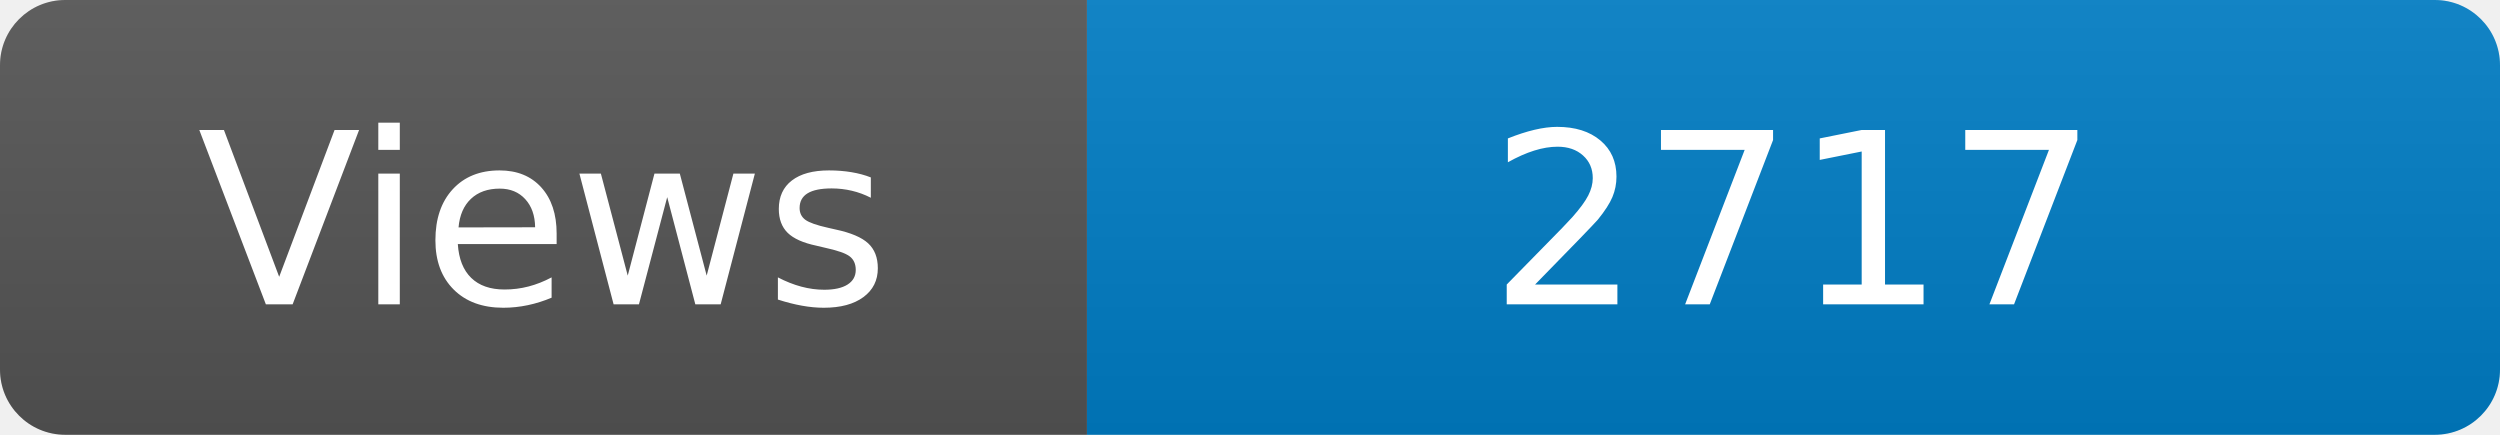
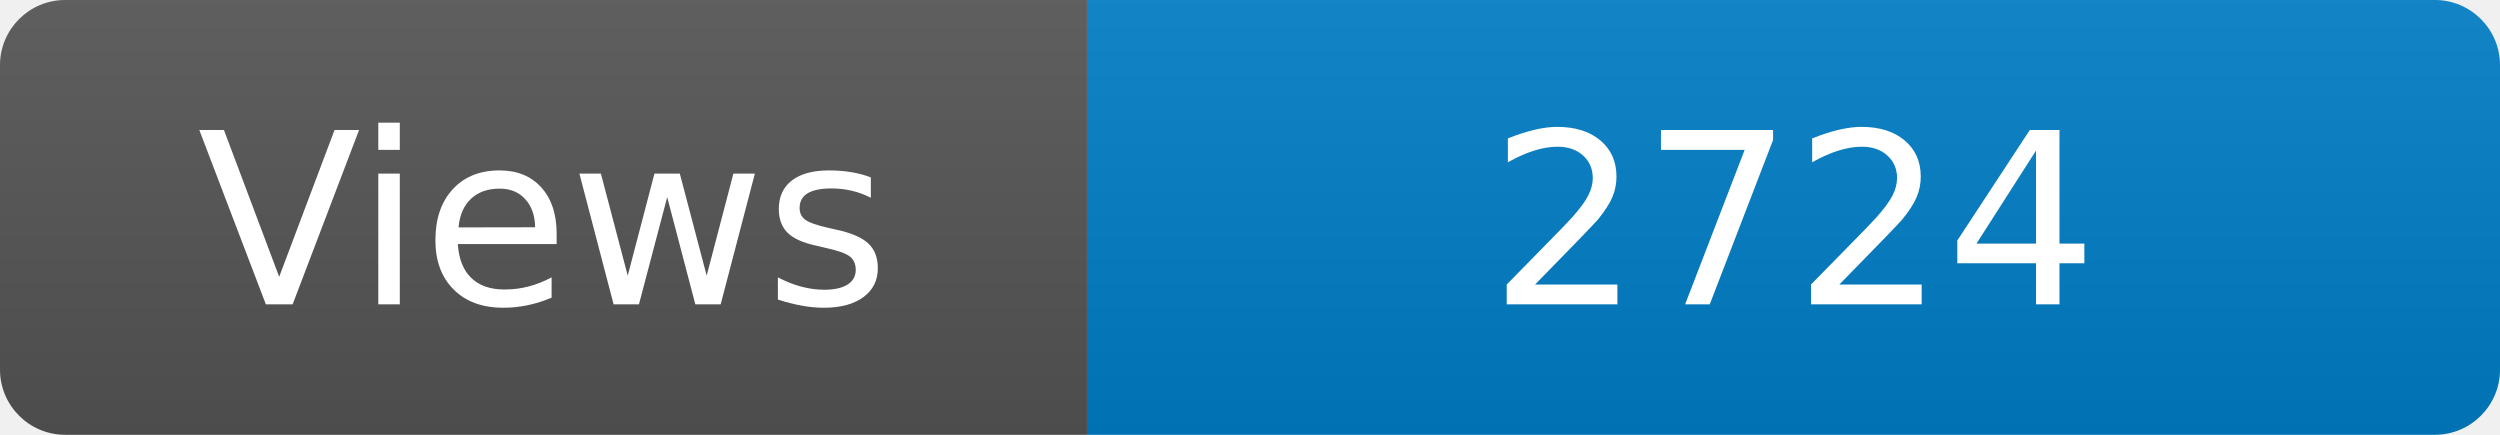
<svg xmlns="http://www.w3.org/2000/svg" width="115" height="20" role="img" aria-label="Maintained?: yes">
  <linearGradient id="s" x2="0" y2="100%">
    <stop offset="0" stop-color="#bbb" stop-opacity=".1" />
    <stop offset="1" stop-opacity=".1" />
  </linearGradient>
  <clipPath id="r">
    <rect width="115" height="20" rx="3" fill="#fff" />
  </clipPath>
  <g clip-path="url(#r)">
    <rect width="50" height="20" fill="#555" />
    <rect x="50" width="160" height="20" fill="#007ec6" />
    <rect width="115" height="20" fill="url(#s)" />
  </g>
  <g fill="#fff" text-anchor="middle" font-family="Verdana,Geneva,DejaVu Sans,sans-serif" font-size="110">
    <text x="250" y="140" transform="scale(.1)" fill="#fff">Views</text>
-     <text x="825" y="140" transform="scale(.1)" fill="#fff">2717</text>
+     <text x="825" y="140" transform="scale(.1)" fill="#fff">2724</text>
  </g>
</svg>
